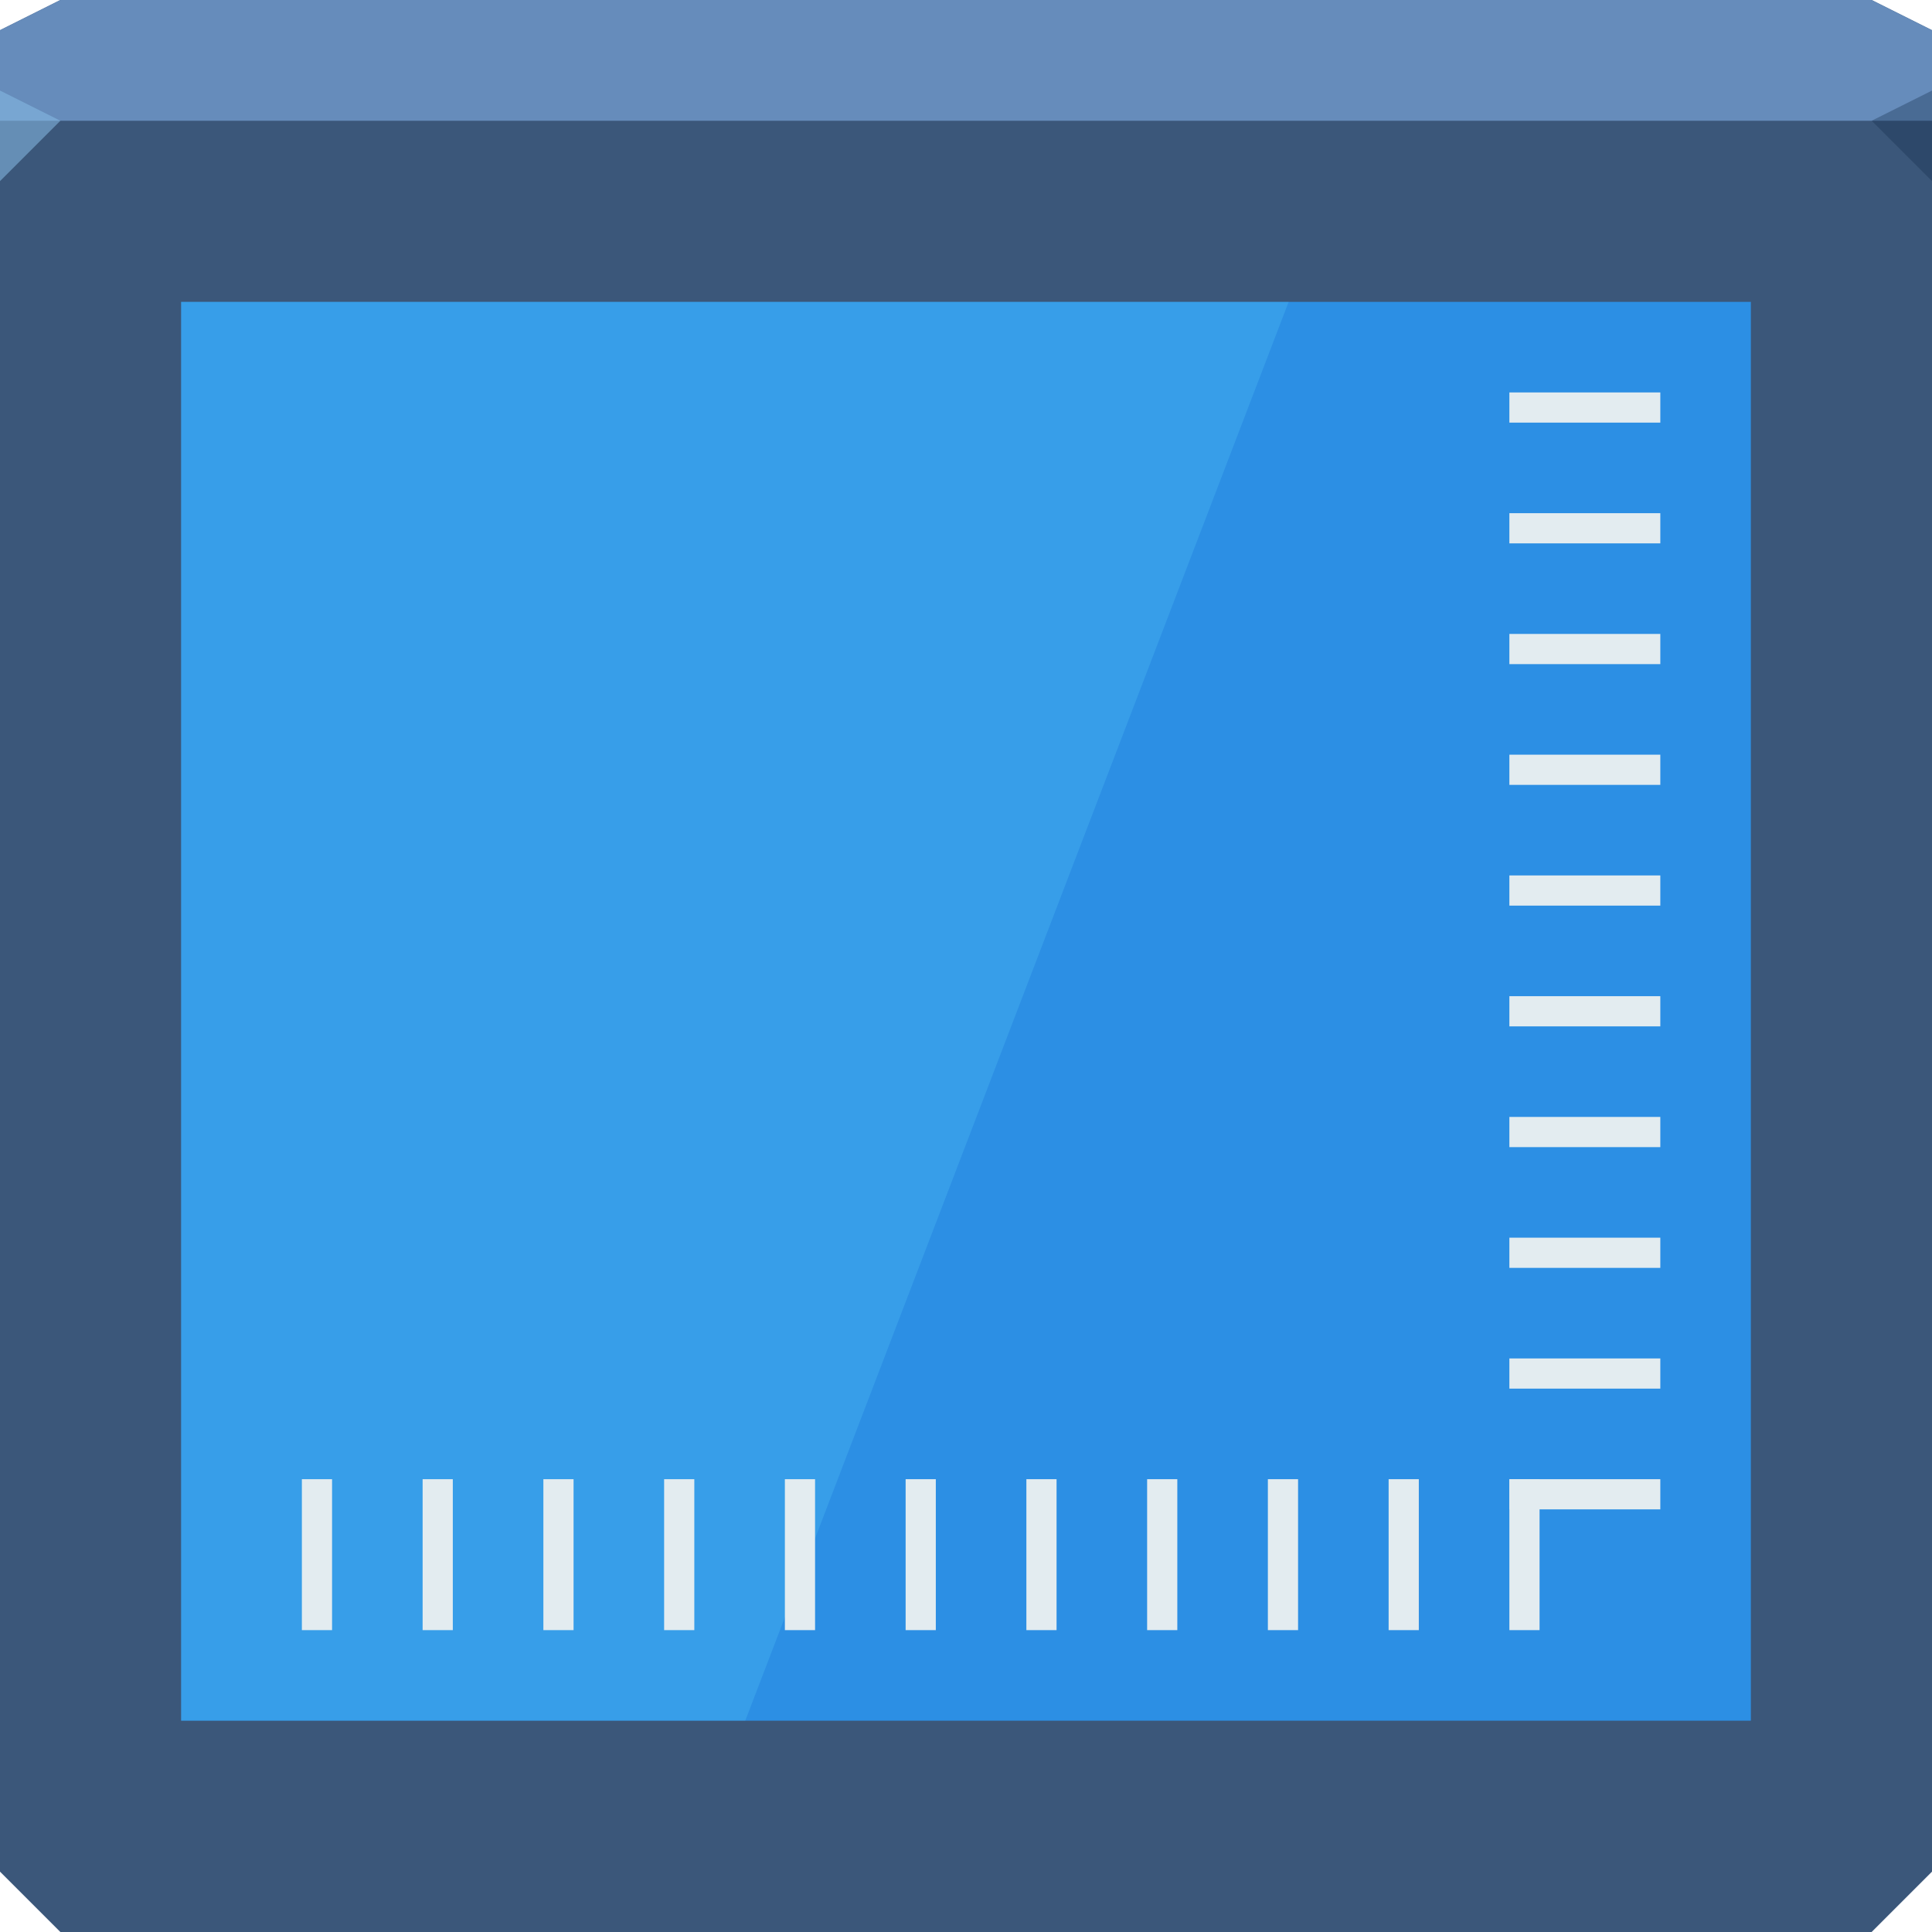
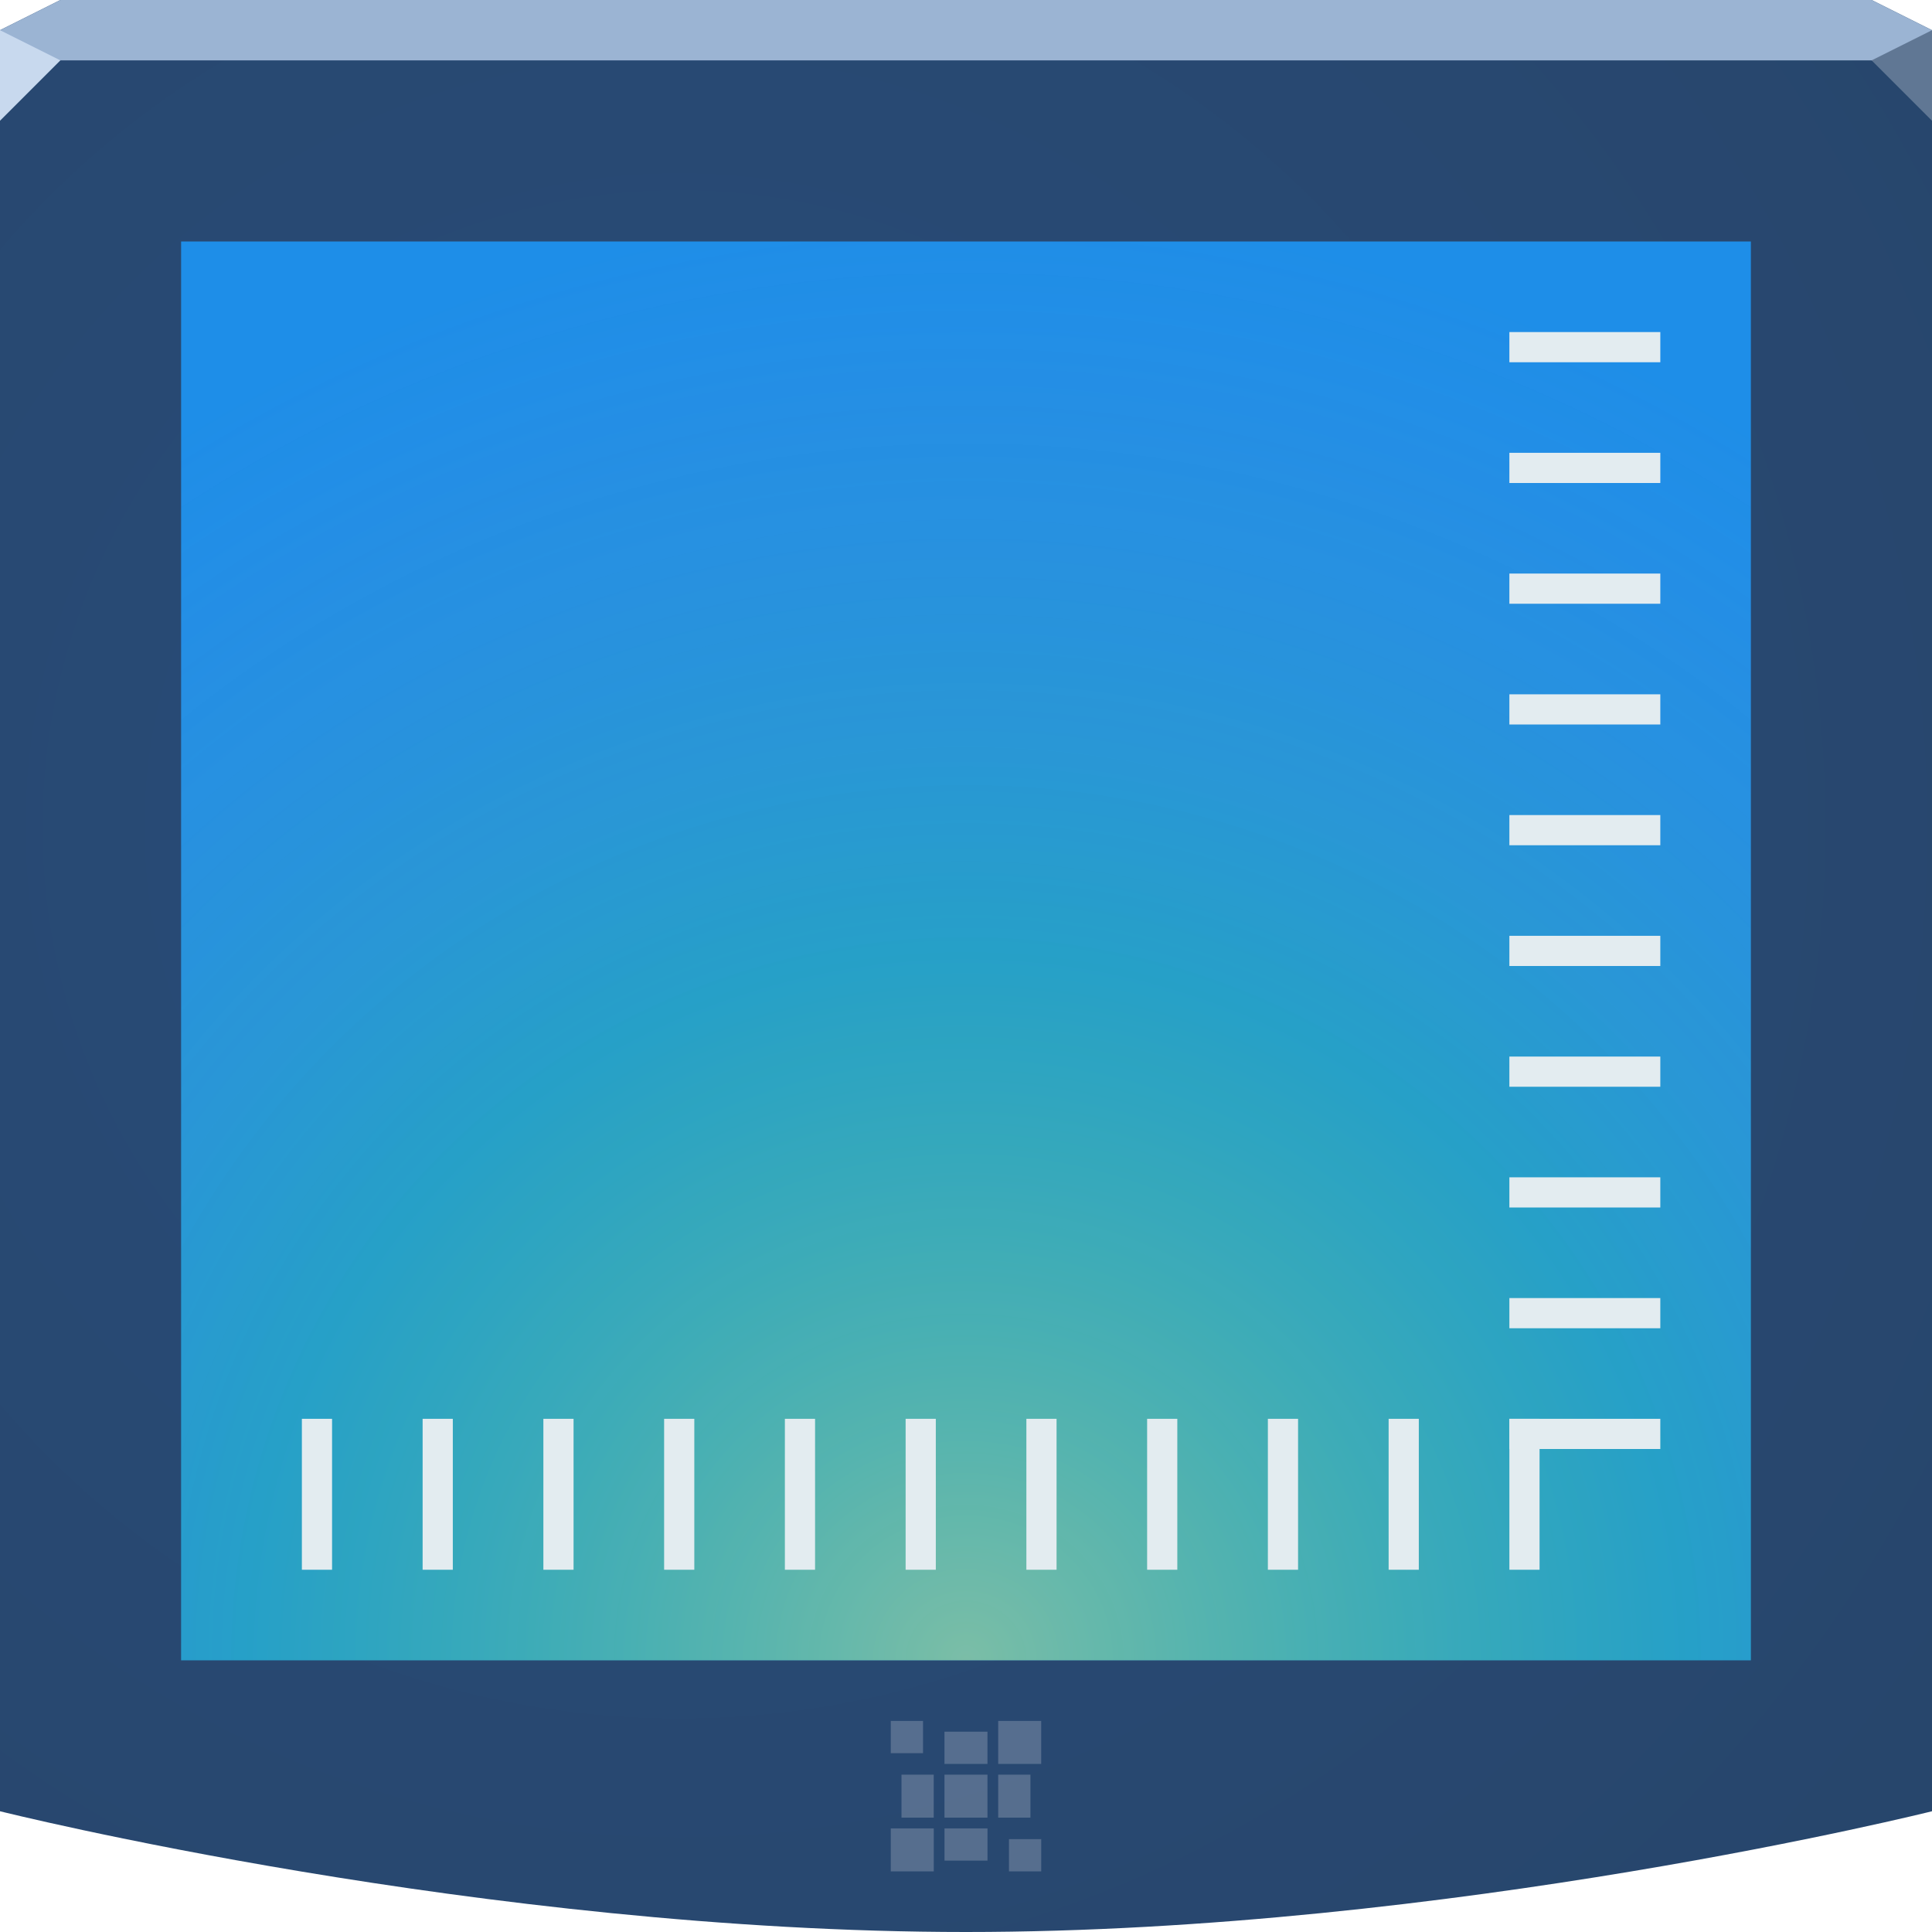
- <svg xmlns="http://www.w3.org/2000/svg" id="svg13094" height="64" width="64" version="1.1">
-   <defs id="defs11" />
-   <path style="color:#000000;display:inline;overflow:visible;visibility:visible;opacity:1;fill:#3b577a;fill-opacity:1;fill-rule:nonzero;stroke:none;stroke-width:1;stroke-linecap:butt;stroke-linejoin:miter;stroke-miterlimit:4;stroke-dasharray:none;stroke-dashoffset:0;stroke-opacity:1;marker:none;enable-background:accumulate" id="path3812" d="M 0,1 2,0 62,0 64,1 64,62 62,64 2,64 0,62 Z" />
-   <path d="M 0,1 2,0 62,0 64,1 64,4 0,4 Z" id="path3029" style="color:#000000;display:inline;overflow:visible;visibility:visible;opacity:1;fill:#668cbb;fill-opacity:1;fill-rule:nonzero;stroke:none;stroke-width:2.286;stroke-linecap:butt;stroke-linejoin:miter;stroke-miterlimit:4;stroke-dasharray:none;stroke-dashoffset:0;stroke-opacity:1;marker:none;enable-background:accumulate" />
-   <path d="M 64,6 62,4 64,3 Z" id="path3028" style="opacity:1;fill:#162f4d;fill-opacity:0.352;stroke:none;stroke-width:0.623;stroke-linecap:butt;stroke-linejoin:miter;stroke-miterlimit:4;stroke-dasharray:none;stroke-dashoffset:0;stroke-opacity:1;marker:none" />
-   <path d="M 0,6 2,4 0,3 Z" id="path3028-6" style="opacity:1;fill:#87bde7;fill-opacity:0.547;stroke-width:1;stroke-linecap:butt;stroke-linejoin:miter;stroke-miterlimit:4;stroke-dasharray:none;stroke-dashoffset:0;stroke-opacity:1" />
-   <path style="color:#000000;display:inline;overflow:visible;visibility:visible;fill:#2c8fe4;fill-opacity:1;fill-rule:nonzero;stroke:none;stroke-width:1;marker:none;enable-background:accumulate" d="m 6,10 52,0 0,47 -52,0 z" id="rect3776" />
-   <path id="rect3776-4" d="m 6,10 0,47 18.688,0 18,-47 L 6,10 Z" style="color:#000000;display:inline;overflow:visible;visibility:visible;fill:#6ce3ff;fill-opacity:0.177;fill-rule:nonzero;stroke:none;stroke-width:1;marker:none;enable-background:accumulate" />
-   <g id="g3966" style="fill:#e3ecf0;fill-opacity:1;color:#000000;fill-rule:nonzero;stroke:none;stroke-width:0.074;marker:none;visibility:visible;display:inline;overflow:visible;enable-background:accumulate;opacity:1;stroke-linecap:butt;stroke-linejoin:miter;stroke-miterlimit:4;stroke-dasharray:none;stroke-dashoffset:0;stroke-opacity:1" transform="matrix(-1,0,0,1,64,0)">
-     <rect style="color:#000000;fill:#e3ecf0;fill-opacity:1;fill-rule:nonzero;stroke:none;stroke-width:0.074;marker:none;visibility:visible;display:inline;overflow:visible;enable-background:accumulate;stroke-linecap:butt;stroke-linejoin:miter;stroke-miterlimit:4;stroke-dasharray:none;stroke-dashoffset:0;stroke-opacity:1" id="rect3968" width="5" height="1" x="9" y="13" />
-     <rect style="color:#000000;fill:#e3ecf0;fill-opacity:1;fill-rule:nonzero;stroke:none;stroke-width:0.074;marker:none;visibility:visible;display:inline;overflow:visible;enable-background:accumulate;stroke-linecap:butt;stroke-linejoin:miter;stroke-miterlimit:4;stroke-dasharray:none;stroke-dashoffset:0;stroke-opacity:1" id="rect3970" width="5" height="1" x="9" y="21" />
-     <rect style="color:#000000;fill:#e3ecf0;fill-opacity:1;fill-rule:nonzero;stroke:none;stroke-width:0.074;marker:none;visibility:visible;display:inline;overflow:visible;enable-background:accumulate;stroke-linecap:butt;stroke-linejoin:miter;stroke-miterlimit:4;stroke-dasharray:none;stroke-dashoffset:0;stroke-opacity:1" id="rect3972" width="5" height="1" x="9" y="29" />
-     <rect style="color:#000000;fill:#e3ecf0;fill-opacity:1;fill-rule:nonzero;stroke:none;stroke-width:0.074;marker:none;visibility:visible;display:inline;overflow:visible;enable-background:accumulate;stroke-linecap:butt;stroke-linejoin:miter;stroke-miterlimit:4;stroke-dasharray:none;stroke-dashoffset:0;stroke-opacity:1" id="rect3974" width="5" height="1" x="9" y="37" />
-     <rect y="45" x="9" height="1" width="5" id="rect3976" style="color:#000000;fill:#e3ecf0;fill-opacity:1;fill-rule:nonzero;stroke:none;stroke-width:0.074;marker:none;visibility:visible;display:inline;overflow:visible;enable-background:accumulate;stroke-linecap:butt;stroke-linejoin:miter;stroke-miterlimit:4;stroke-dasharray:none;stroke-dashoffset:0;stroke-opacity:1" />
-     <rect y="17" x="9" height="1" width="5" id="rect3978" style="color:#000000;fill:#e3ecf0;fill-opacity:1;fill-rule:nonzero;stroke:none;stroke-width:0.074;marker:none;visibility:visible;display:inline;overflow:visible;enable-background:accumulate;stroke-linecap:butt;stroke-linejoin:miter;stroke-miterlimit:4;stroke-dasharray:none;stroke-dashoffset:0;stroke-opacity:1" />
-     <rect y="25" x="9" height="1" width="5" id="rect3980" style="color:#000000;fill:#e3ecf0;fill-opacity:1;fill-rule:nonzero;stroke:none;stroke-width:0.074;marker:none;visibility:visible;display:inline;overflow:visible;enable-background:accumulate;stroke-linecap:butt;stroke-linejoin:miter;stroke-miterlimit:4;stroke-dasharray:none;stroke-dashoffset:0;stroke-opacity:1" />
-     <rect y="33" x="9" height="1" width="5" id="rect3982" style="color:#000000;fill:#e3ecf0;fill-opacity:1;fill-rule:nonzero;stroke:none;stroke-width:0.074;marker:none;visibility:visible;display:inline;overflow:visible;enable-background:accumulate;stroke-linecap:butt;stroke-linejoin:miter;stroke-miterlimit:4;stroke-dasharray:none;stroke-dashoffset:0;stroke-opacity:1" />
-     <rect y="41" x="9" height="1" width="5" id="rect3984" style="color:#000000;fill:#e3ecf0;fill-opacity:1;fill-rule:nonzero;stroke:none;stroke-width:0.074;marker:none;visibility:visible;display:inline;overflow:visible;enable-background:accumulate;stroke-linecap:butt;stroke-linejoin:miter;stroke-miterlimit:4;stroke-dasharray:none;stroke-dashoffset:0;stroke-opacity:1" />
-     <rect y="49" x="9" height="1" width="5" id="rect3986" style="color:#000000;fill:#e3ecf0;fill-opacity:1;fill-rule:nonzero;stroke:none;stroke-width:0.074;marker:none;visibility:visible;display:inline;overflow:visible;enable-background:accumulate;stroke-linecap:butt;stroke-linejoin:miter;stroke-miterlimit:4;stroke-dasharray:none;stroke-dashoffset:0;stroke-opacity:1" />
+ <svg xmlns="http://www.w3.org/2000/svg" width="64" height="64" version="1.1">
+   <defs>
+     <radialGradient id="c" cx="18.161" cy="21.075" r="32" gradientTransform="matrix(1.8449,0,0,1.8449,-10.998,-11.484)" gradientUnits="userSpaceOnUse">
+       <stop stop-color="#294c79" offset="0" />
+       <stop stop-color="#27456a" offset="1" />
+     </radialGradient>
+     <radialGradient id="b" cx="43.08" cy="51.852" r="26" gradientTransform="matrix(0 -1.8462 1.8758 0 -65.263 134.53)" gradientUnits="userSpaceOnUse">
+       <stop stop-color="#fdff4d" stop-opacity=".42" offset="0" />
+       <stop stop-color="#57ff1b" stop-opacity=".157" offset=".492" />
+       <stop stop-color="#ef81b4" stop-opacity=".005" offset="1" />
+     </radialGradient>
+   </defs>
+   <g id="a">
+     <path d="m0 1 2-1h60l2 1v59s-16 4-32 4-32-4-32-4z" color="#000000" fill="url(#c)" />
+     <path d="m0 1 2-1h60l2 1v1h-64z" color="#000000" fill="#9bb4d3" />
+     <path d="m64 4-2-2 2-1z" fill="#607794" />
+     <path d="m0 4 2-2-2-1z" fill="#c8d9ee" />
+     <path d="m6 8h52v47h-52z" color="#000000" fill="#1d8ee8" />
+     <path d="m6 8h52v47h-52z" color="#000000" fill="url(#b)" />
+     <path d="m29.508 57.008v1.068h1.068v-1.068zm3.559 0v1.424h1.424v-1.424zm-1.78 0.356v1.068h1.424v-1.068zm-1.424 1.424v1.424h1.068v-1.424zm1.424 0v1.424h1.424v-1.424zm1.78 0v1.424h1.068v-1.424zm-3.559 1.78v1.424h1.424v-1.424zm1.78 0v1.068h1.424v-1.068zm2.136 0.356v1.068h1.068v-1.068z" color="#000000" fill="#edeff3" fill-opacity=".232" />
  </g>
-   <g id="g3953" transform="matrix(0,-1,-1,0,64,63)" style="fill:#e3ecf0;fill-opacity:1;color:#000000;fill-rule:nonzero;stroke:none;stroke-width:0.074;marker:none;visibility:visible;display:inline;overflow:visible;enable-background:accumulate;opacity:1;stroke-linecap:butt;stroke-linejoin:miter;stroke-miterlimit:4;stroke-dasharray:none;stroke-dashoffset:0;stroke-opacity:1">
-     <rect y="13" x="9" height="1" width="5" id="rect3935" style="color:#000000;fill:#e3ecf0;fill-opacity:1;fill-rule:nonzero;stroke:none;stroke-width:0.074;marker:none;visibility:visible;display:inline;overflow:visible;enable-background:accumulate;stroke-linecap:butt;stroke-linejoin:miter;stroke-miterlimit:4;stroke-dasharray:none;stroke-dashoffset:0;stroke-opacity:1" />
-     <rect y="21" x="9" height="1" width="5" id="rect3939" style="color:#000000;fill:#e3ecf0;fill-opacity:1;fill-rule:nonzero;stroke:none;stroke-width:0.074;marker:none;visibility:visible;display:inline;overflow:visible;enable-background:accumulate;stroke-linecap:butt;stroke-linejoin:miter;stroke-miterlimit:4;stroke-dasharray:none;stroke-dashoffset:0;stroke-opacity:1" />
-     <rect y="29" x="9" height="1" width="5" id="rect3943" style="color:#000000;fill:#e3ecf0;fill-opacity:1;fill-rule:nonzero;stroke:none;stroke-width:0.074;marker:none;visibility:visible;display:inline;overflow:visible;enable-background:accumulate;stroke-linecap:butt;stroke-linejoin:miter;stroke-miterlimit:4;stroke-dasharray:none;stroke-dashoffset:0;stroke-opacity:1" />
-     <rect y="37" x="9" height="1" width="5" id="rect3947" style="color:#000000;fill:#e3ecf0;fill-opacity:1;fill-rule:nonzero;stroke:none;stroke-width:0.074;marker:none;visibility:visible;display:inline;overflow:visible;enable-background:accumulate;stroke-linecap:butt;stroke-linejoin:miter;stroke-miterlimit:4;stroke-dasharray:none;stroke-dashoffset:0;stroke-opacity:1" />
-     <rect style="color:#000000;fill:#e3ecf0;fill-opacity:1;fill-rule:nonzero;stroke:none;stroke-width:0.074;marker:none;visibility:visible;display:inline;overflow:visible;enable-background:accumulate;stroke-linecap:butt;stroke-linejoin:miter;stroke-miterlimit:4;stroke-dasharray:none;stroke-dashoffset:0;stroke-opacity:1" id="rect3933" width="5" height="1" x="9" y="45" />
-     <rect style="color:#000000;fill:#e3ecf0;fill-opacity:1;fill-rule:nonzero;stroke:none;stroke-width:0.074;marker:none;visibility:visible;display:inline;overflow:visible;enable-background:accumulate;stroke-linecap:butt;stroke-linejoin:miter;stroke-miterlimit:4;stroke-dasharray:none;stroke-dashoffset:0;stroke-opacity:1" id="rect3937" width="5" height="1" x="9" y="17" />
-     <rect style="color:#000000;fill:#e3ecf0;fill-opacity:1;fill-rule:nonzero;stroke:none;stroke-width:0.074;marker:none;visibility:visible;display:inline;overflow:visible;enable-background:accumulate;stroke-linecap:butt;stroke-linejoin:miter;stroke-miterlimit:4;stroke-dasharray:none;stroke-dashoffset:0;stroke-opacity:1" id="rect3941" width="5" height="1" x="9" y="25" />
-     <rect style="color:#000000;fill:#e3ecf0;fill-opacity:1;fill-rule:nonzero;stroke:none;stroke-width:0.074;marker:none;visibility:visible;display:inline;overflow:visible;enable-background:accumulate;stroke-linecap:butt;stroke-linejoin:miter;stroke-miterlimit:4;stroke-dasharray:none;stroke-dashoffset:0;stroke-opacity:1" id="rect3945" width="5" height="1" x="9" y="33" />
-     <rect style="color:#000000;fill:#e3ecf0;fill-opacity:1;fill-rule:nonzero;stroke:none;stroke-width:0.074;marker:none;visibility:visible;display:inline;overflow:visible;enable-background:accumulate;stroke-linecap:butt;stroke-linejoin:miter;stroke-miterlimit:4;stroke-dasharray:none;stroke-dashoffset:0;stroke-opacity:1" id="rect3949" width="5" height="1" x="9" y="41" />
-     <rect style="color:#000000;fill:#e3ecf0;fill-opacity:1;fill-rule:nonzero;stroke:none;stroke-width:0.074;marker:none;visibility:visible;display:inline;overflow:visible;enable-background:accumulate;stroke-linecap:butt;stroke-linejoin:miter;stroke-miterlimit:4;stroke-dasharray:none;stroke-dashoffset:0;stroke-opacity:1" id="rect3951" width="5" height="1" x="9" y="49" />
-     <rect y="53" x="9" height="1" width="5" id="rect3931" style="color:#000000;fill:#e3ecf0;fill-opacity:1;fill-rule:nonzero;stroke:none;stroke-width:0.074;marker:none;visibility:visible;display:inline;overflow:visible;enable-background:accumulate;stroke-linecap:butt;stroke-linejoin:miter;stroke-miterlimit:4;stroke-dasharray:none;stroke-dashoffset:0;stroke-opacity:1" />
+   <g transform="matrix(-1,0,0,1,64,-2)" color="#000000" fill="#e3ecf0">
+     <rect x="9" y="13" width="5" height="1" color="#000000" />
+     <rect x="9" y="21" width="5" height="1" color="#000000" />
+     <rect x="9" y="29" width="5" height="1" color="#000000" />
+     <rect x="9" y="37" width="5" height="1" color="#000000" />
+     <rect x="9" y="45" width="5" height="1" color="#000000" />
+     <rect x="9" y="17" width="5" height="1" color="#000000" />
+     <rect x="9" y="25" width="5" height="1" color="#000000" />
+     <rect x="9" y="33" width="5" height="1" color="#000000" />
+     <rect x="9" y="41" width="5" height="1" color="#000000" />
+     <rect x="9" y="49" width="5" height="1" color="#000000" />
+   </g>
+   <g transform="matrix(0,-1,-1,0,64,61)" color="#000000" fill="#e3ecf0">
+     <rect x="9" y="13" width="5" height="1" color="#000000" />
+     <rect x="9" y="21" width="5" height="1" color="#000000" />
+     <rect x="9" y="29" width="5" height="1" color="#000000" />
+     <rect x="9" y="37" width="5" height="1" color="#000000" />
+     <rect x="9" y="45" width="5" height="1" color="#000000" />
+     <rect x="9" y="17" width="5" height="1" color="#000000" />
+     <rect x="9" y="25" width="5" height="1" color="#000000" />
+     <rect x="9" y="33" width="5" height="1" color="#000000" />
+     <rect x="9" y="41" width="5" height="1" color="#000000" />
+     <rect x="9" y="49" width="5" height="1" color="#000000" />
+     <rect x="9" y="53" width="5" height="1" color="#000000" />
  </g>
</svg>
